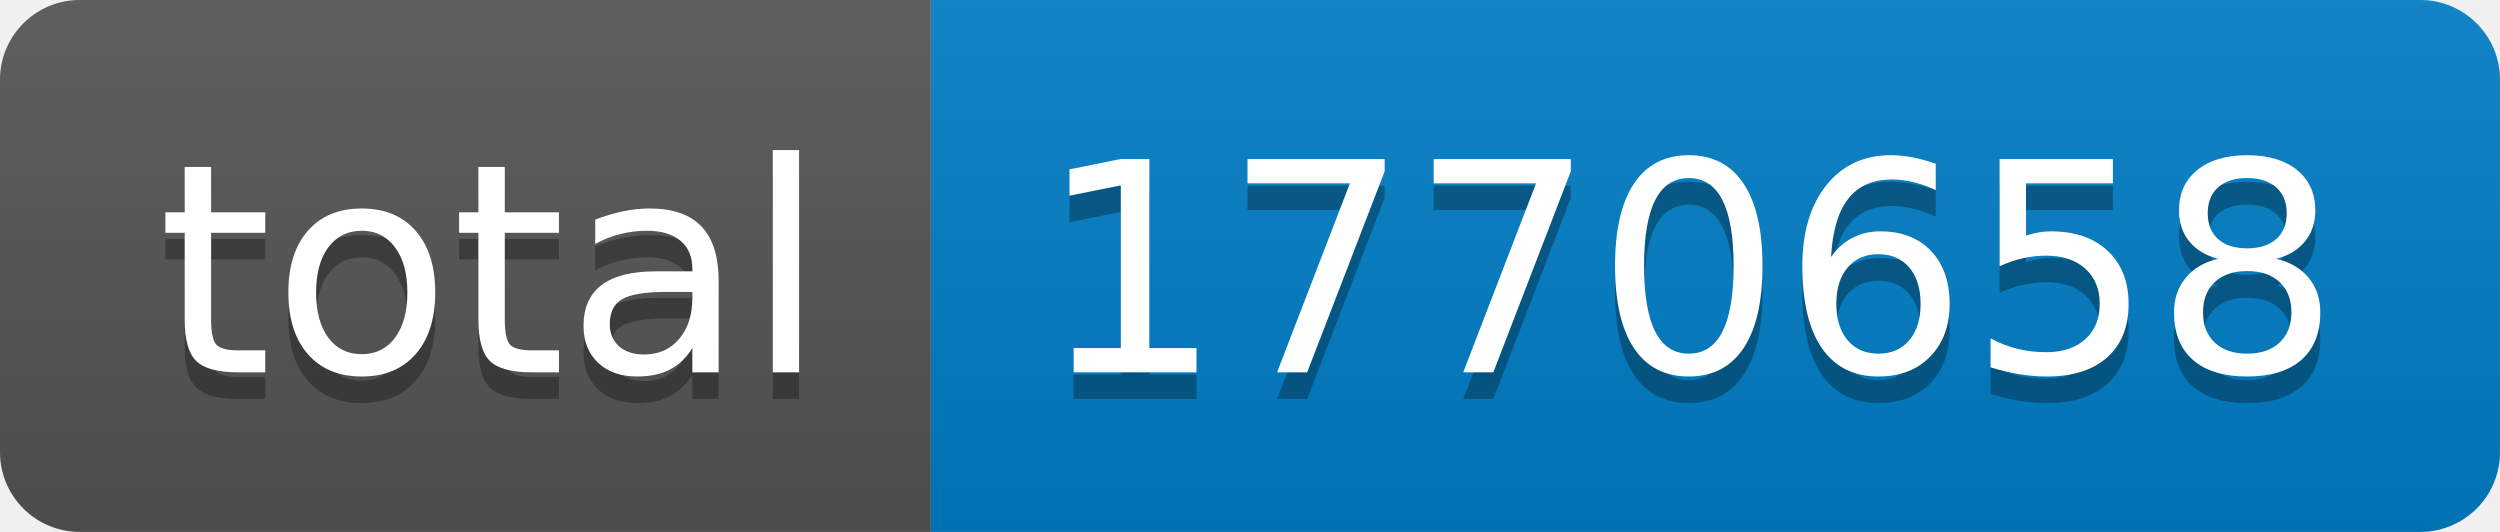
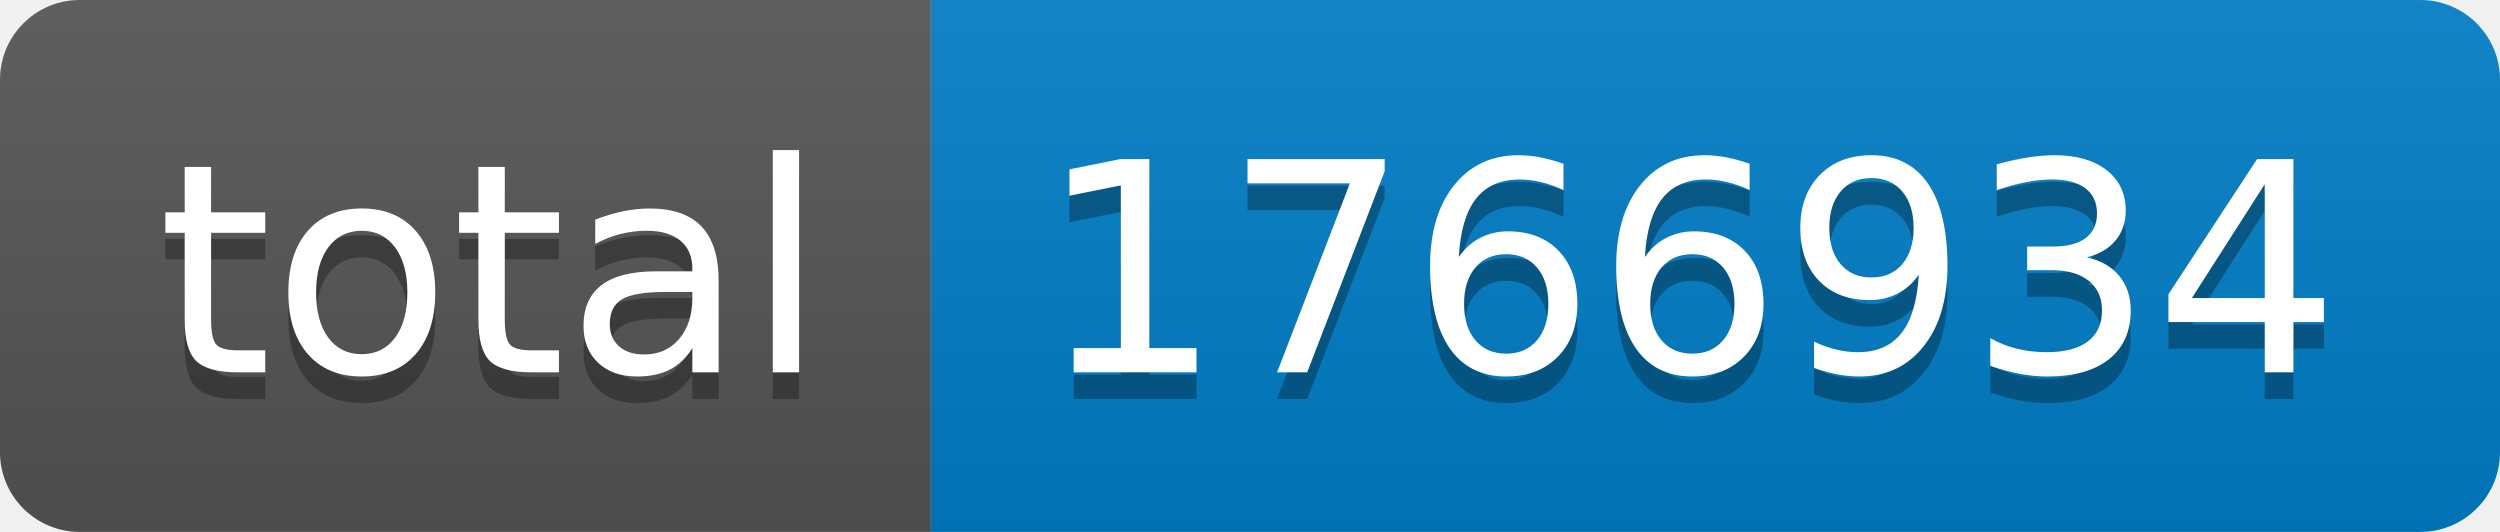
- <svg xmlns="http://www.w3.org/2000/svg" width="94" height="20" role="img" aria-label="total: 1770658">
+ <svg xmlns="http://www.w3.org/2000/svg" width="94" height="20" role="img" aria-label="total: 1766934">
  <linearGradient id="s" x2="0" y2="100%">
    <stop offset="0" stop-color="#bbb" stop-opacity=".1" />
    <stop offset="1" stop-opacity=".1" />
  </linearGradient>
  <clipPath id="r">
    <rect width="94" height="20" rx="3" fill="#fff" />
  </clipPath>
  <g clip-path="url(#r)">
    <rect width="35" height="20" fill="#555" />
    <rect x="35" width="59" height="20" fill="#007ec6" />
    <rect width="94" height="20" fill="url(#s)" />
  </g>
  <g fill="#fff" text-anchor="middle" font-family="Verdana,Geneva,DejaVu Sans,sans-serif" text-rendering="geometricPrecision" font-size="110">
    <text aria-hidden="true" x="185" y="150" fill="#010101" fill-opacity=".3" transform="scale(.1)" textLength="250">total</text>
    <text x="185" y="140" transform="scale(.1)" fill="#fff" textLength="250">total</text>
-     <text aria-hidden="true" x="635" y="150" fill="#010101" fill-opacity=".3" transform="scale(.1)" textLength="490">1770658</text>
-     <text x="635" y="140" transform="scale(.1)" fill="#fff" textLength="490">1770658</text>
+     <text aria-hidden="true" x="635" y="150" fill="#010101" fill-opacity=".3" transform="scale(.1)" textLength="490">1766934</text>
+     <text x="635" y="140" transform="scale(.1)" fill="#fff" textLength="490">1766934</text>
  </g>
</svg>
